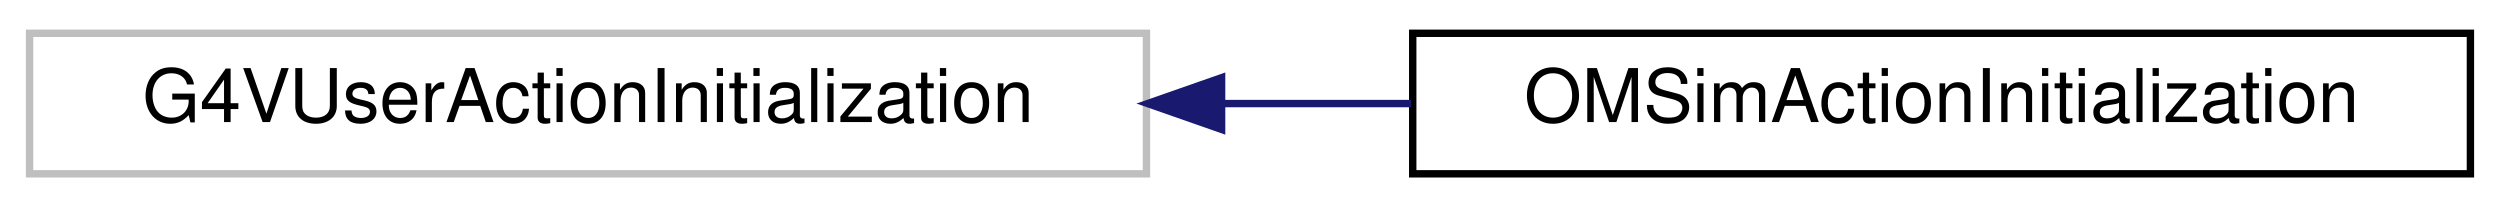
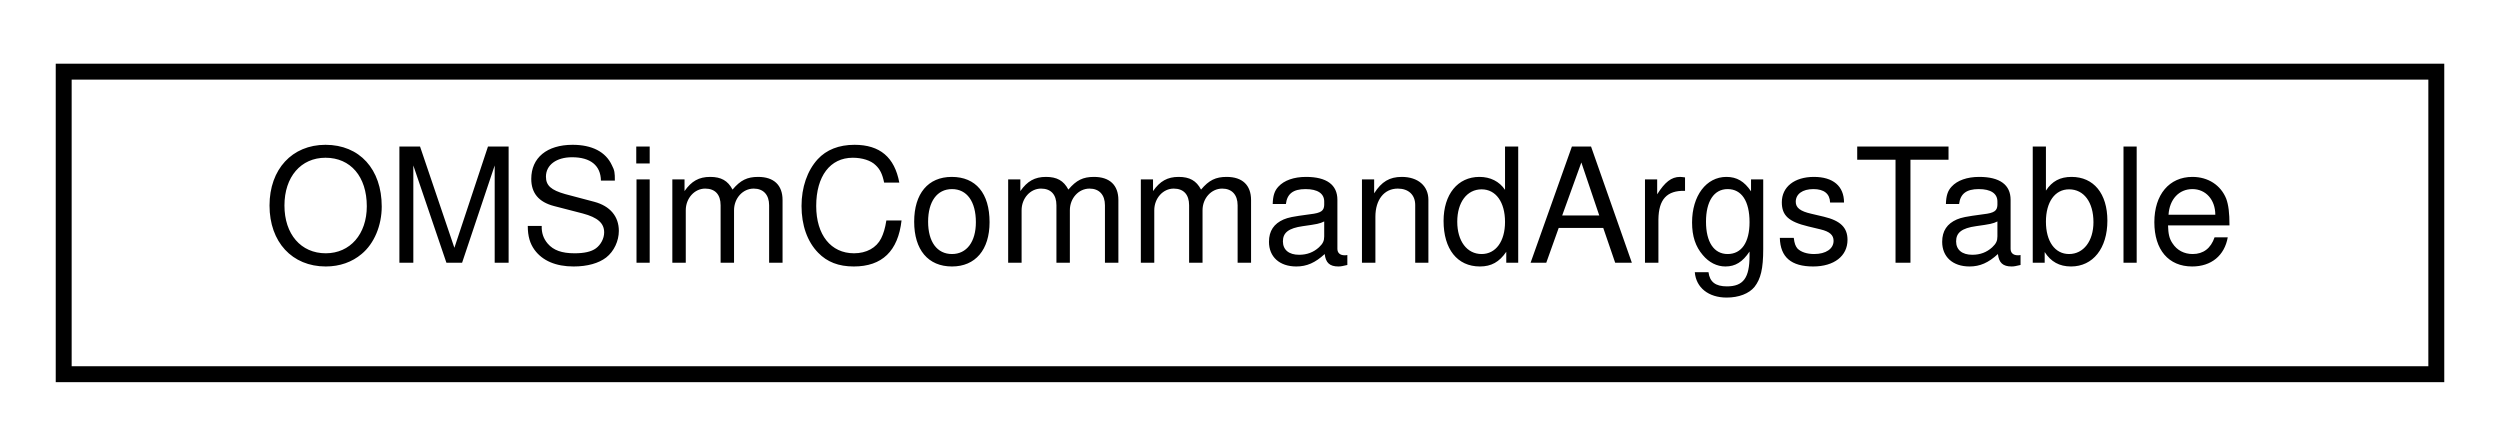
- <svg xmlns="http://www.w3.org/2000/svg" xmlns:xlink="http://www.w3.org/1999/xlink" width="338pt" height="28pt" viewBox="0.00 0.00 338.00 28.00">
+ <svg xmlns="http://www.w3.org/2000/svg" xmlns:xlink="http://www.w3.org/1999/xlink" width="157pt" height="28pt" viewBox="0.00 0.00 157.00 28.00">
  <g id="graph0" class="graph" transform="scale(1 1) rotate(0) translate(4 24)">
    <g id="node1" class="node">
      <g id="a_node1">
-         <a xlink:title=" ">
-           <polygon fill="none" stroke="#bfbfbf" points="0,-0.5 0,-19.5 151,-19.5 151,-0.5 0,-0.5" />
-           <text text-anchor="middle" x="75.5" y="-7.5" font-family="Helvetica,sans-Serif" font-size="10.00">G4VUserActionInitialization</text>
+         <a xlink:href="class_o_m_sim_command_args_table.html" target="_top" xlink:title="A class used to hold OMSim command arguments with global instance access.">
+           <polygon fill="none" stroke="black" points="0,-0.5 0,-19.5 149,-19.5 149,-0.5 0,-0.5" />
+           <text text-anchor="middle" x="74.5" y="-7.5" font-family="Helvetica,sans-Serif" font-size="10.00">OMSimCommandArgsTable</text>
        </a>
      </g>
    </g>
-     <g id="node2" class="node">
-       <g id="a_node2">
-         <a xlink:href="class_o_m_sim_action_initialization.html" target="_top" xlink:title=" ">
-           <polygon fill="none" stroke="black" points="187,-0.5 187,-19.5 330,-19.5 330,-0.5 187,-0.5" />
-           <text text-anchor="middle" x="258.5" y="-7.5" font-family="Helvetica,sans-Serif" font-size="10.00">OMSimActionInitialization</text>
-         </a>
-       </g>
-     </g>
-     <g id="edge1" class="edge">
-       <path fill="none" stroke="midnightblue" d="M161.18,-10C169.75,-10 178.39,-10 186.79,-10" />
-       <polygon fill="midnightblue" stroke="midnightblue" points="161.16,-6.5 151.16,-10 161.16,-13.5 161.16,-6.5" />
-     </g>
  </g>
</svg>
